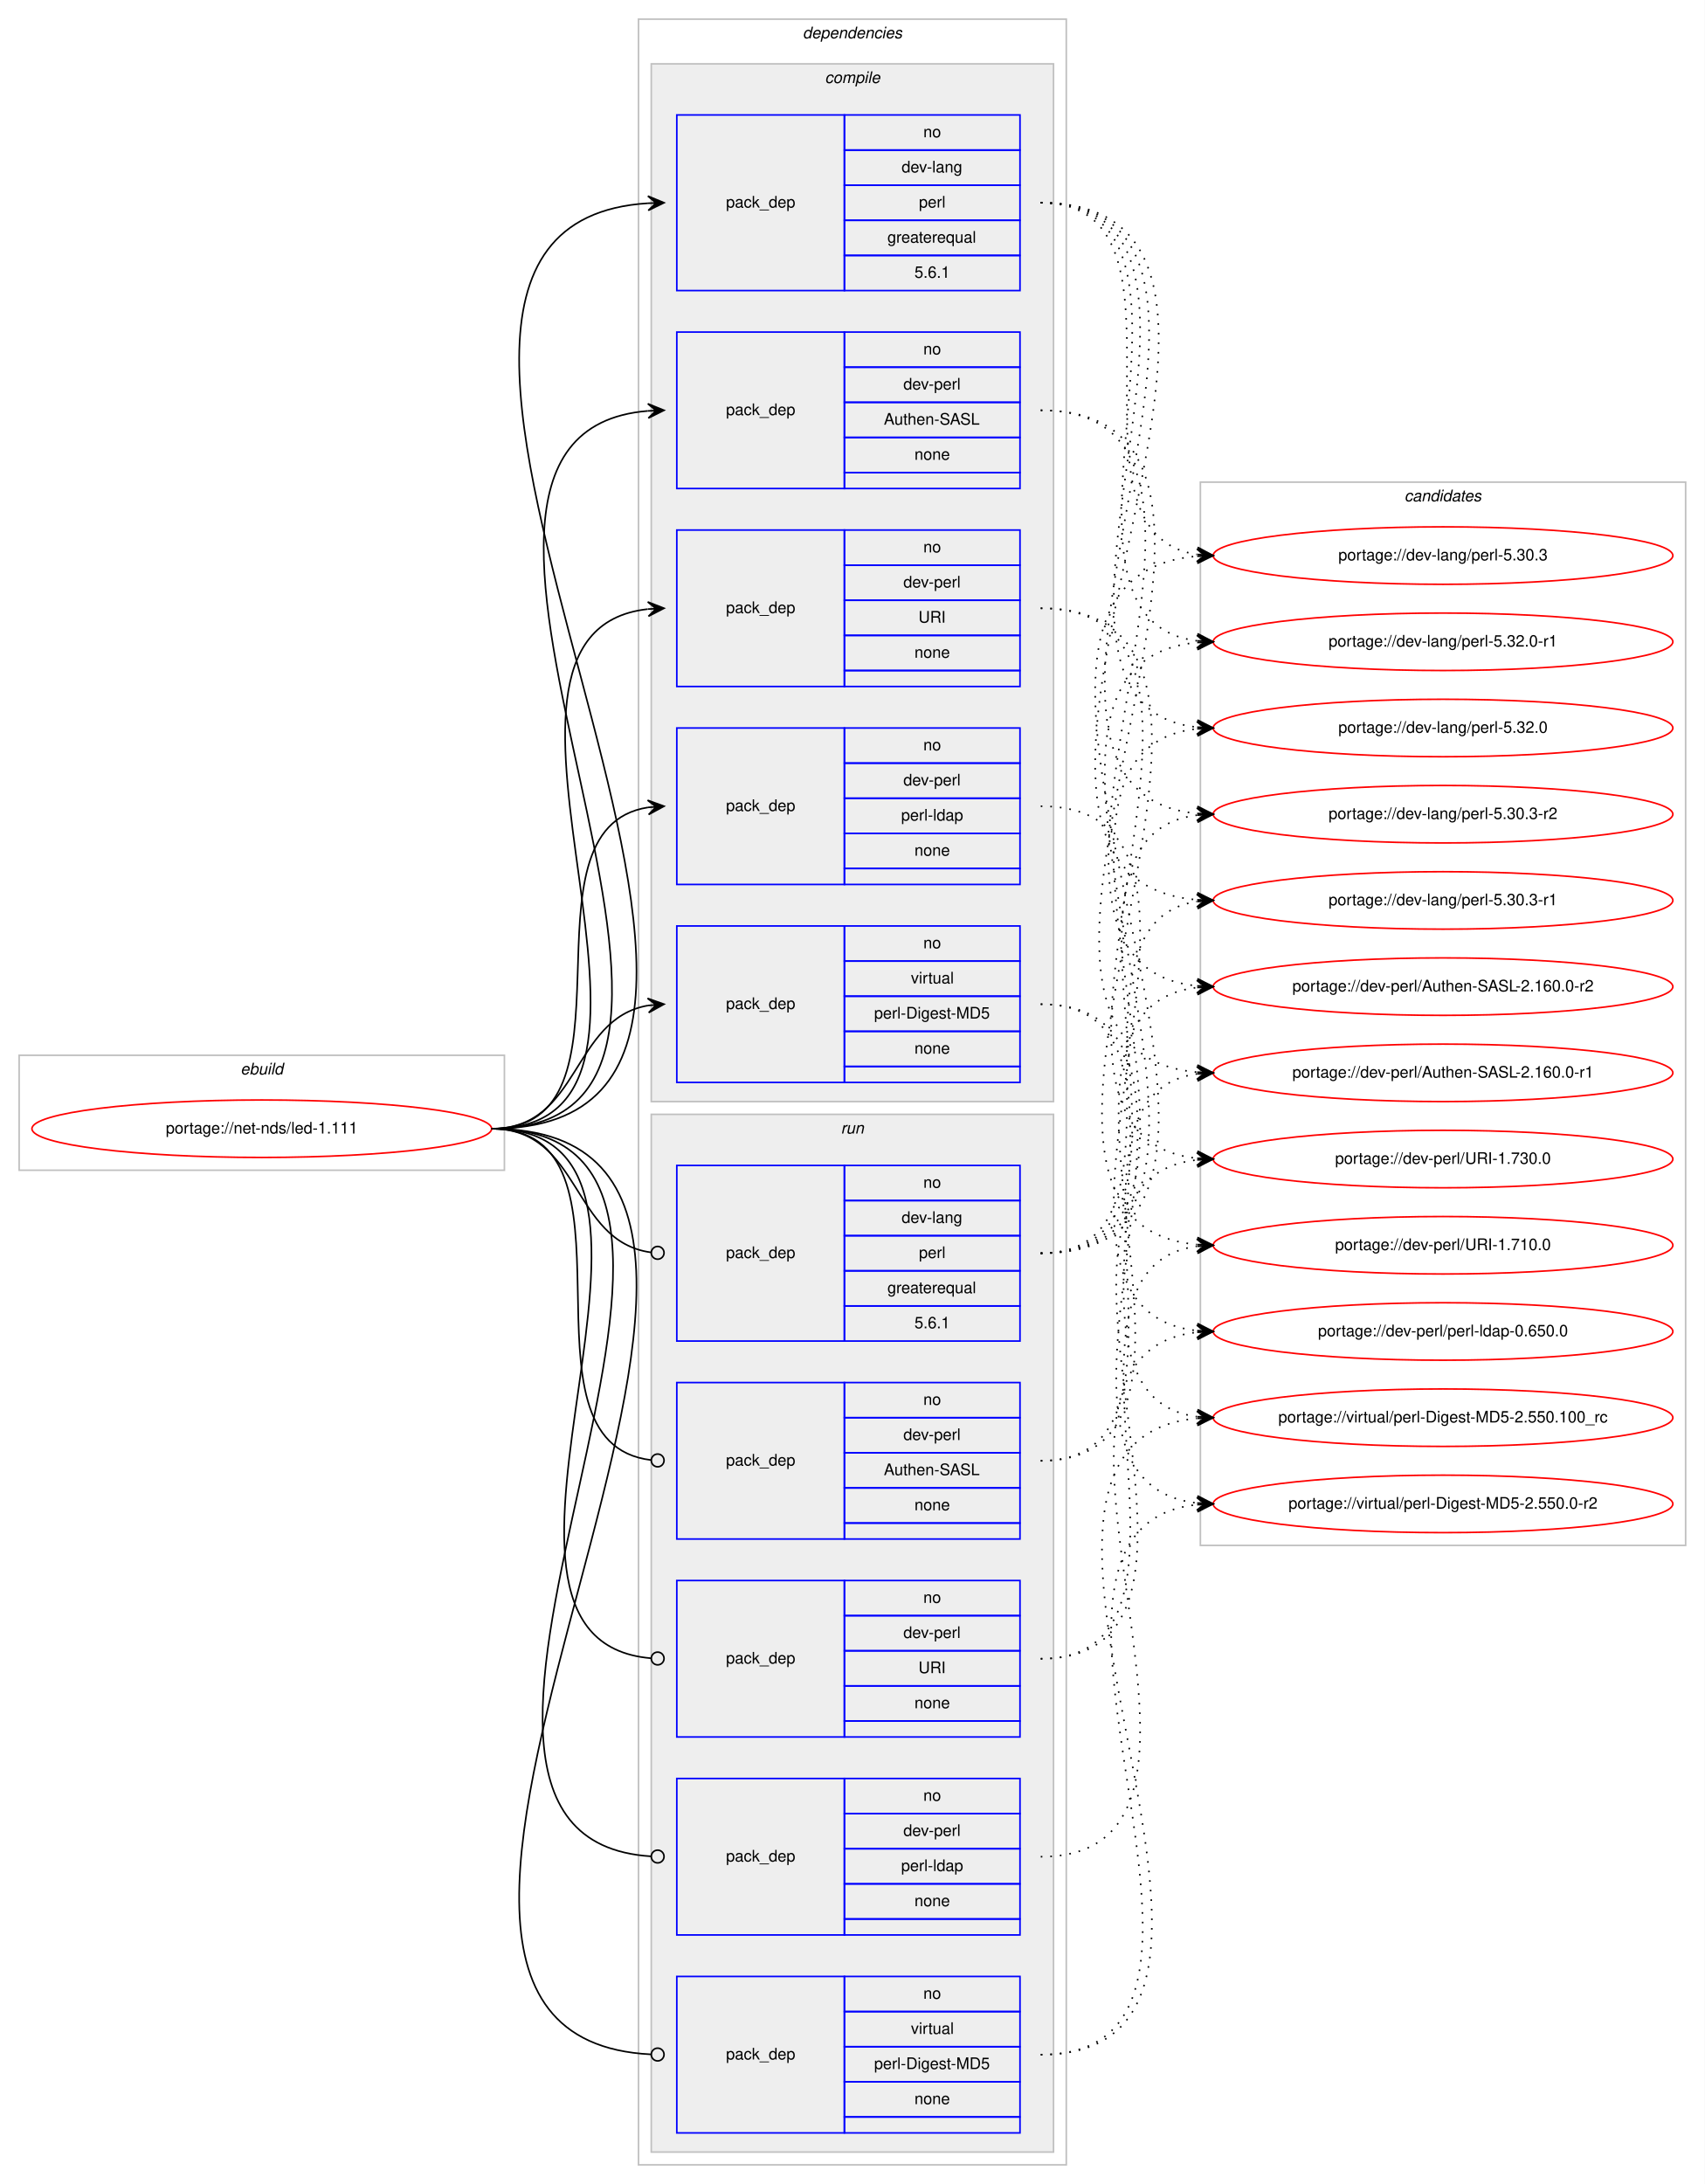
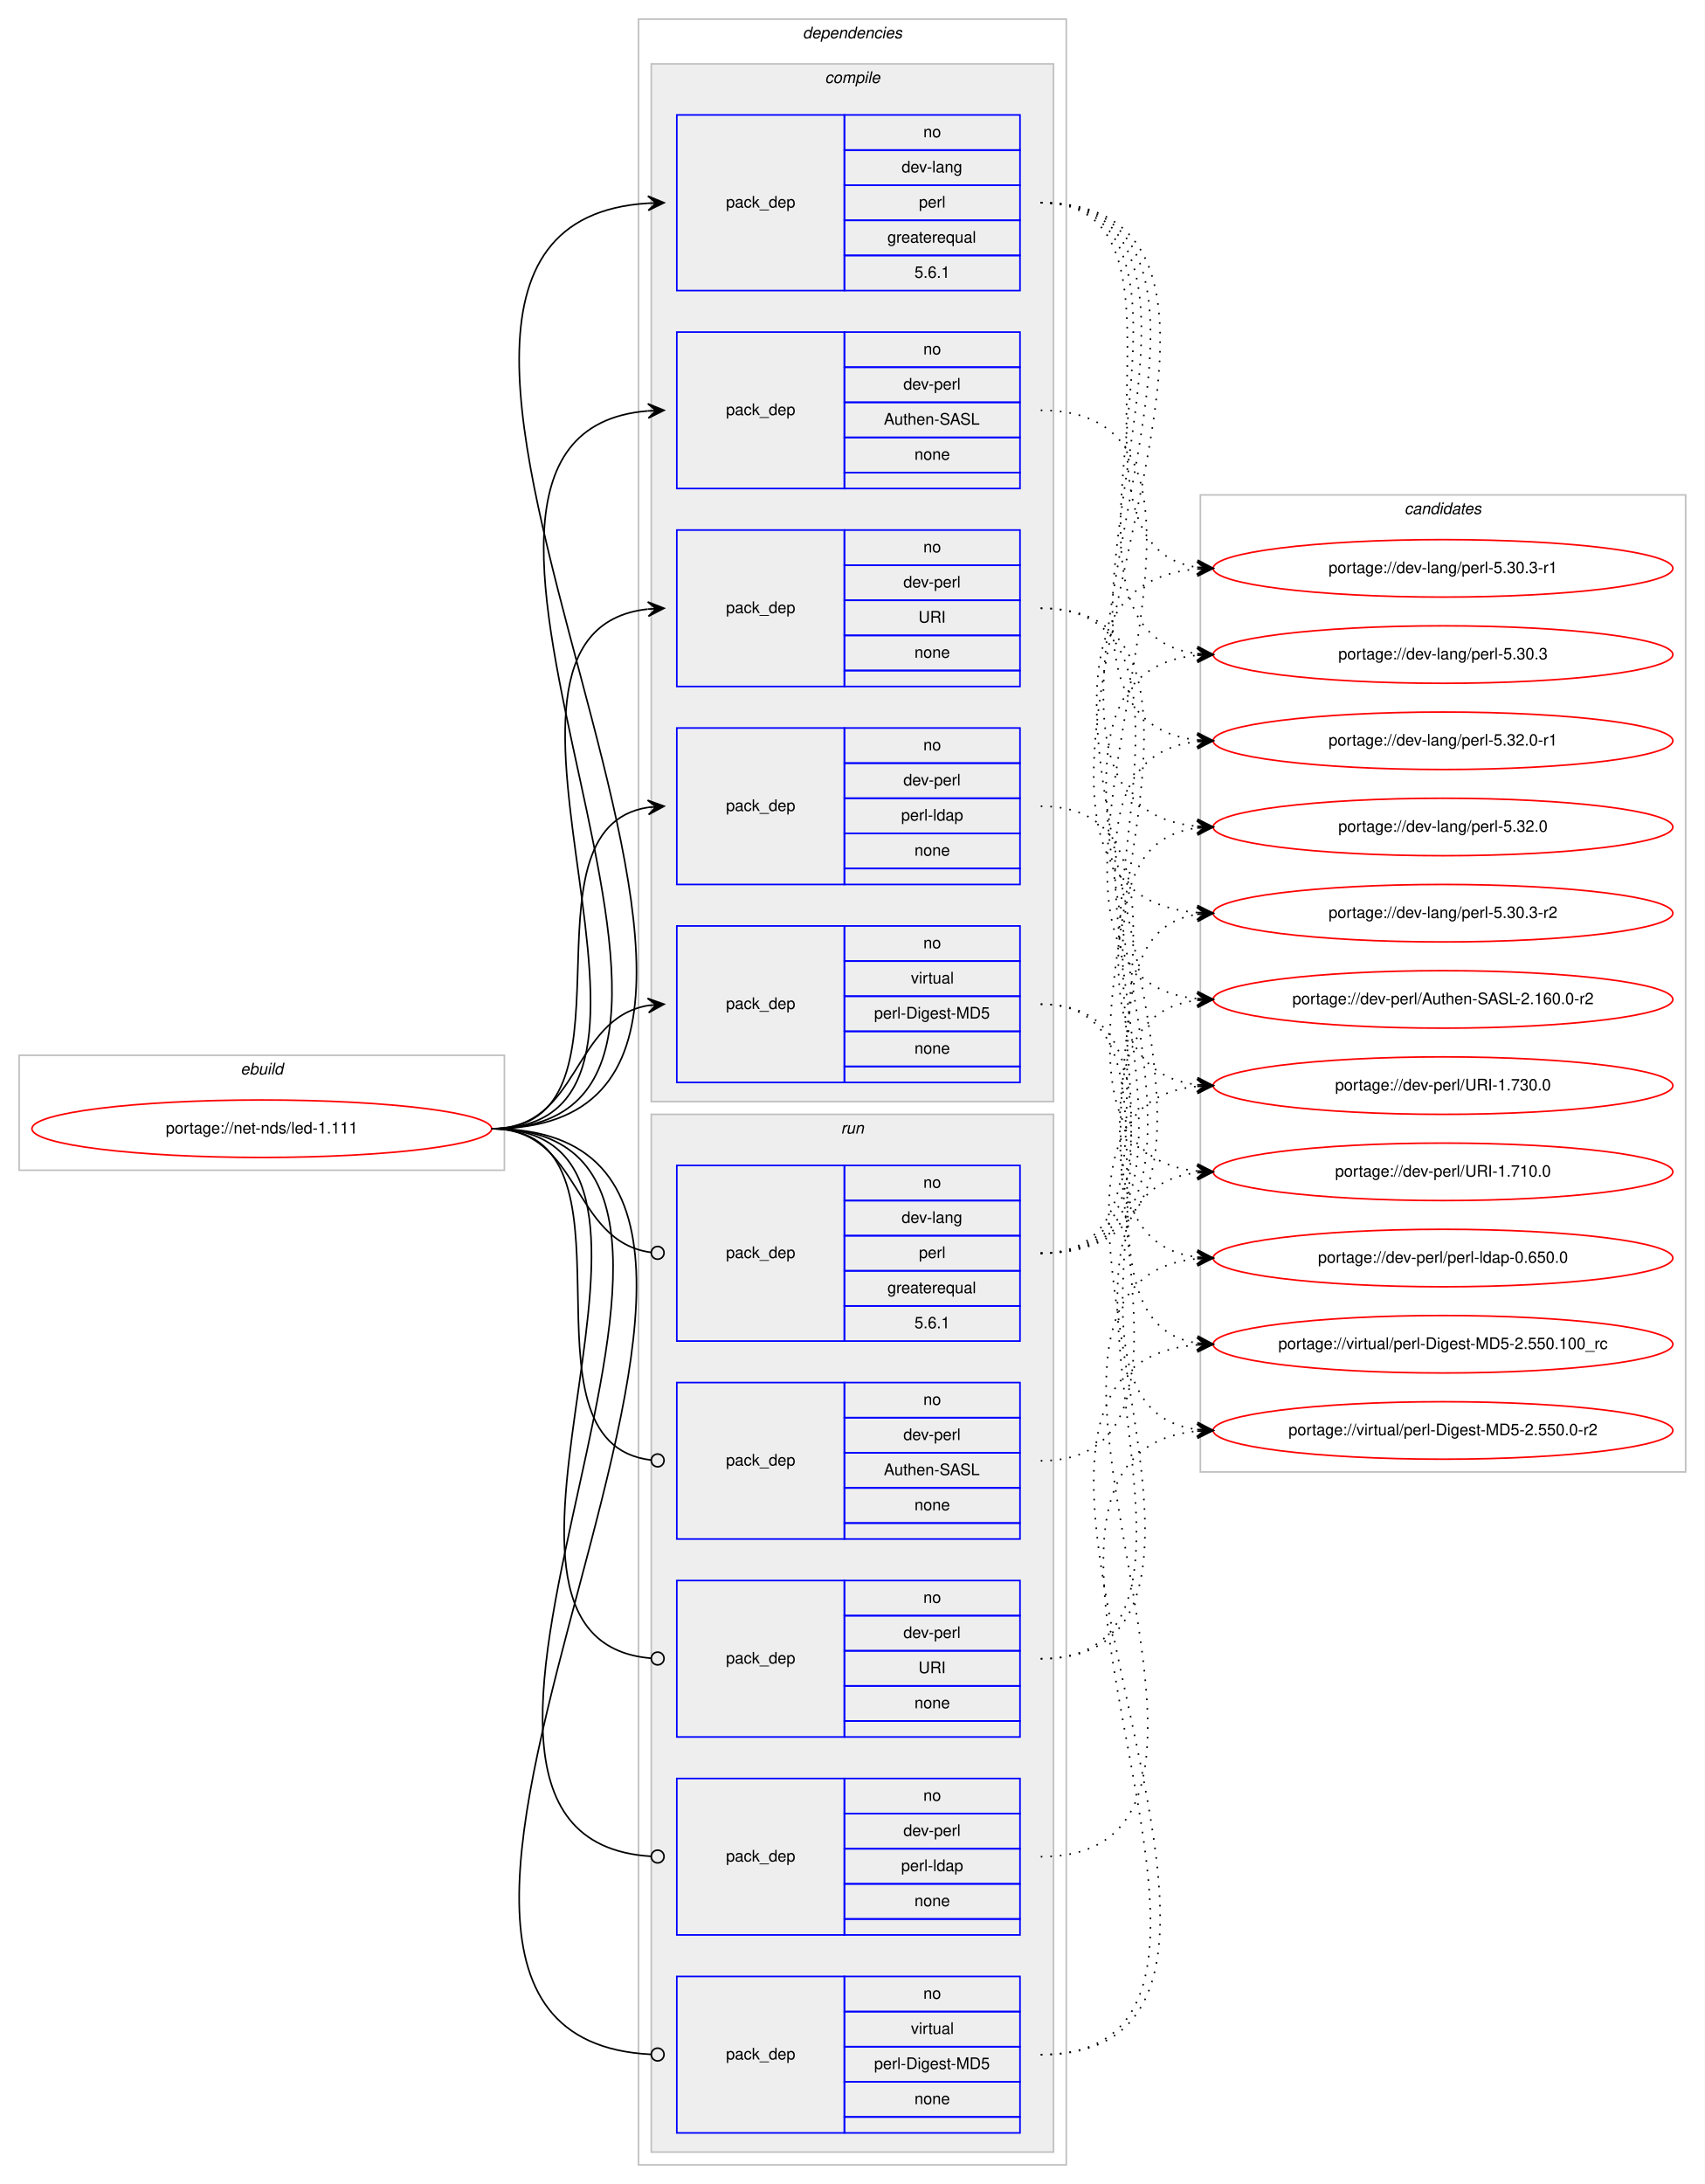
<svg xmlns="http://www.w3.org/2000/svg" xmlns:xlink="http://www.w3.org/1999/xlink" width="1068pt" height="1368pt" viewBox="0.00 0.00 1068.00 1368.00">
  <g id="graph0" class="graph" transform="scale(1 1) rotate(0) translate(4 1364)">
    <polygon fill="#ffffff" stroke="transparent" points="-4,4 -4,-1364 1064,-1364 1064,4 -4,4" />
    <g id="clust1" class="cluster">
      <polygon fill="none" stroke="#c0c0c0" points="8,-631 8,-703 312,-703 312,-631 8,-631" />
      <text text-anchor="start" x="146.663" y="-691" font-family="Helvetica,sans-Serif" font-style="italic" font-size="10.00" fill="#000000">ebuild</text>
    </g>
    <g id="clust2" class="cluster">
      <polygon fill="none" stroke="#c0c0c0" points="396,-8 396,-1352 664,-1352 664,-8 396,-8" />
      <text text-anchor="start" x="498.875" y="-1340" font-family="Helvetica,sans-Serif" font-style="italic" font-size="10.00" fill="#000000">dependencies</text>
    </g>
    <g id="clust3" class="cluster">
      <polygon fill="#eeeeee" stroke="#c0c0c0" points="404,-674 404,-1324 656,-1324 656,-674 404,-674" />
      <text text-anchor="start" x="512.778" y="-1312" font-family="Helvetica,sans-Serif" font-style="italic" font-size="10.00" fill="#000000">compile</text>
    </g>
    <g id="clust10" class="cluster">
      <polygon fill="#eeeeee" stroke="#c0c0c0" points="404,-16 404,-666 656,-666 656,-16 404,-16" />
      <text text-anchor="start" x="522.777" y="-654" font-family="Helvetica,sans-Serif" font-style="italic" font-size="10.00" fill="#000000">run</text>
    </g>
    <g id="clust16" class="cluster">
-       <polygon fill="none" stroke="#c0c0c0" points="748,-396 748,-1062 1052,-1062 1052,-396 748,-396" />
-       <text text-anchor="start" x="875.824" y="-1050" font-family="Helvetica,sans-Serif" font-style="italic" font-size="10.00" fill="#000000">candidates</text>
+       <polygon fill="none" stroke="#c0c0c0" points="748,-442 748,-1054 1052,-1054 1052,-442 748,-442" />
+       <text text-anchor="start" x="875.824" y="-1042" font-family="Helvetica,sans-Serif" font-style="italic" font-size="10.00" fill="#000000">candidates</text>
    </g>
    <g id="node1" class="node">
      <g id="a_node1">
        <a xlink:href="../net-nds/led-1.111.svg" xlink:title="portage://net-nds/led-1.111">
          <ellipse fill="none" stroke="#ff0000" cx="160" cy="-657" rx="144" ry="18" />
          <text text-anchor="middle" x="160" y="-654" font-family="Helvetica,sans-Serif" font-size="10.00" fill="#000000">portage://net-nds/led-1.111</text>
        </a>
      </g>
    </g>
    <g id="node2" class="node">
      <polygon fill="none" stroke="#0000ff" points="420,-1182 420,-1292 525,-1292 525,-1182 420,-1182" />
      <text text-anchor="start" x="450.823" y="-1234" font-family="Helvetica,sans-Serif" font-size="10.00" fill="#000000">pack_dep</text>
      <polygon fill="none" stroke="#0000ff" points="525,-1270 525,-1292 635,-1292 635,-1270 525,-1270" />
      <text text-anchor="start" x="574.441" y="-1278" font-family="Helvetica,sans-Serif" font-size="10.00" fill="#000000">no</text>
      <polygon fill="none" stroke="#0000ff" points="525,-1248 525,-1270 635,-1270 635,-1248 525,-1248" />
      <text text-anchor="start" x="560.828" y="-1256" font-family="Helvetica,sans-Serif" font-size="10.00" fill="#000000">dev-lang</text>
      <polygon fill="none" stroke="#0000ff" points="525,-1226 525,-1248 635,-1248 635,-1226 525,-1226" />
      <text text-anchor="start" x="571.667" y="-1234" font-family="Helvetica,sans-Serif" font-size="10.00" fill="#000000">perl</text>
      <polygon fill="none" stroke="#0000ff" points="525,-1204 525,-1226 635,-1226 635,-1204 525,-1204" />
      <text text-anchor="start" x="551.936" y="-1212" font-family="Helvetica,sans-Serif" font-size="10.00" fill="#000000">greaterequal</text>
      <polygon fill="none" stroke="#0000ff" points="525,-1182 525,-1204 635,-1204 635,-1182 525,-1182" />
      <text text-anchor="start" x="568.883" y="-1190" font-family="Helvetica,sans-Serif" font-size="10.00" fill="#000000">5.6.1</text>
    </g>
    <g id="edge1" class="edge">
      <path fill="none" stroke="#000000" d="M304,-657C562.752,-657 160.653,-1221.808 401.98,-1236.7" />
      <polygon fill="#000000" stroke="#000000" points="412,-1237 401.87,-1241.199 407.002,-1236.85 402.005,-1236.701 402.005,-1236.701 402.005,-1236.701 407.002,-1236.85 402.139,-1232.203 412,-1237 412,-1237" />
    </g>
    <g id="node3" class="node">
      <polygon fill="none" stroke="#0000ff" points="420,-1058 420,-1156 525,-1156 525,-1058 420,-1058" />
      <text text-anchor="start" x="450.823" y="-1104" font-family="Helvetica,sans-Serif" font-size="10.00" fill="#000000">pack_dep</text>
      <polygon fill="none" stroke="#0000ff" points="525,-1134 525,-1156 635,-1156 635,-1134 525,-1134" />
      <text text-anchor="start" x="574.441" y="-1142" font-family="Helvetica,sans-Serif" font-size="10.00" fill="#000000">no</text>
      <polygon fill="none" stroke="#0000ff" points="525,-1112 525,-1134 635,-1134 635,-1112 525,-1112" />
      <text text-anchor="start" x="561.943" y="-1120" font-family="Helvetica,sans-Serif" font-size="10.00" fill="#000000">dev-perl</text>
      <polygon fill="none" stroke="#0000ff" points="525,-1090 525,-1112 635,-1112 635,-1090 525,-1090" />
      <text text-anchor="start" x="549.711" y="-1098" font-family="Helvetica,sans-Serif" font-size="10.00" fill="#000000">Authen-SASL</text>
      <polygon fill="none" stroke="#0000ff" points="525,-1068 525,-1090 635,-1090 635,-1068 525,-1068" />
      <text text-anchor="start" x="568.882" y="-1076" font-family="Helvetica,sans-Serif" font-size="10.00" fill="#000000">none</text>
      <polygon fill="none" stroke="#0000ff" points="525,-1058 525,-1068 635,-1068 635,-1058 525,-1058" />
    </g>
    <g id="edge2" class="edge">
      <path fill="none" stroke="#000000" d="M304,-657C506.164,-657 216.541,-1091.751 401.896,-1106.61" />
      <polygon fill="#000000" stroke="#000000" points="412,-1107 401.834,-1111.111 407.004,-1106.807 402.007,-1106.614 402.007,-1106.614 402.007,-1106.614 407.004,-1106.807 402.181,-1102.118 412,-1107 412,-1107" />
    </g>
    <g id="node4" class="node">
      <polygon fill="none" stroke="#0000ff" points="420,-934 420,-1032 525,-1032 525,-934 420,-934" />
      <text text-anchor="start" x="450.823" y="-980" font-family="Helvetica,sans-Serif" font-size="10.00" fill="#000000">pack_dep</text>
      <polygon fill="none" stroke="#0000ff" points="525,-1010 525,-1032 635,-1032 635,-1010 525,-1010" />
      <text text-anchor="start" x="574.441" y="-1018" font-family="Helvetica,sans-Serif" font-size="10.00" fill="#000000">no</text>
      <polygon fill="none" stroke="#0000ff" points="525,-988 525,-1010 635,-1010 635,-988 525,-988" />
      <text text-anchor="start" x="561.943" y="-996" font-family="Helvetica,sans-Serif" font-size="10.00" fill="#000000">dev-perl</text>
      <polygon fill="none" stroke="#0000ff" points="525,-966 525,-988 635,-988 635,-966 525,-966" />
      <text text-anchor="start" x="571.391" y="-974" font-family="Helvetica,sans-Serif" font-size="10.00" fill="#000000">URI</text>
      <polygon fill="none" stroke="#0000ff" points="525,-944 525,-966 635,-966 635,-944 525,-944" />
      <text text-anchor="start" x="568.882" y="-952" font-family="Helvetica,sans-Serif" font-size="10.00" fill="#000000">none</text>
      <polygon fill="none" stroke="#0000ff" points="525,-934 525,-944 635,-944 635,-934 525,-934" />
    </g>
    <g id="edge3" class="edge">
      <path fill="none" stroke="#000000" d="M304,-657C453.055,-657 268.422,-967.898 401.836,-982.471" />
      <polygon fill="#000000" stroke="#000000" points="412,-983 401.78,-986.974 407.007,-982.74 402.014,-982.48 402.014,-982.48 402.014,-982.48 407.007,-982.74 402.247,-977.986 412,-983 412,-983" />
    </g>
    <g id="node5" class="node">
      <polygon fill="none" stroke="#0000ff" points="420,-810 420,-908 525,-908 525,-810 420,-810" />
      <text text-anchor="start" x="450.823" y="-856" font-family="Helvetica,sans-Serif" font-size="10.00" fill="#000000">pack_dep</text>
      <polygon fill="none" stroke="#0000ff" points="525,-886 525,-908 635,-908 635,-886 525,-886" />
      <text text-anchor="start" x="574.441" y="-894" font-family="Helvetica,sans-Serif" font-size="10.00" fill="#000000">no</text>
      <polygon fill="none" stroke="#0000ff" points="525,-864 525,-886 635,-886 635,-864 525,-864" />
      <text text-anchor="start" x="561.943" y="-872" font-family="Helvetica,sans-Serif" font-size="10.00" fill="#000000">dev-perl</text>
      <polygon fill="none" stroke="#0000ff" points="525,-842 525,-864 635,-864 635,-842 525,-842" />
      <text text-anchor="start" x="560.554" y="-850" font-family="Helvetica,sans-Serif" font-size="10.00" fill="#000000">perl-ldap</text>
      <polygon fill="none" stroke="#0000ff" points="525,-820 525,-842 635,-842 635,-820 525,-820" />
      <text text-anchor="start" x="568.882" y="-828" font-family="Helvetica,sans-Serif" font-size="10.00" fill="#000000">none</text>
      <polygon fill="none" stroke="#0000ff" points="525,-810 525,-820 635,-820 635,-810 525,-810" />
    </g>
    <g id="edge4" class="edge">
      <path fill="none" stroke="#000000" d="M304,-657C402.225,-657 316.675,-845.047 401.978,-858.269" />
      <polygon fill="#000000" stroke="#000000" points="412,-859 401.699,-862.76 407.013,-858.636 402.026,-858.272 402.026,-858.272 402.026,-858.272 407.013,-858.636 402.354,-853.784 412,-859 412,-859" />
    </g>
    <g id="node6" class="node">
      <polygon fill="none" stroke="#0000ff" points="420,-686 420,-784 525,-784 525,-686 420,-686" />
      <text text-anchor="start" x="450.823" y="-732" font-family="Helvetica,sans-Serif" font-size="10.00" fill="#000000">pack_dep</text>
      <polygon fill="none" stroke="#0000ff" points="525,-762 525,-784 635,-784 635,-762 525,-762" />
      <text text-anchor="start" x="574.441" y="-770" font-family="Helvetica,sans-Serif" font-size="10.00" fill="#000000">no</text>
      <polygon fill="none" stroke="#0000ff" points="525,-740 525,-762 635,-762 635,-740 525,-740" />
      <text text-anchor="start" x="566.668" y="-748" font-family="Helvetica,sans-Serif" font-size="10.00" fill="#000000">virtual</text>
      <polygon fill="none" stroke="#0000ff" points="525,-718 525,-740 635,-740 635,-718 525,-718" />
      <text text-anchor="start" x="543.617" y="-726" font-family="Helvetica,sans-Serif" font-size="10.00" fill="#000000">perl-Digest-MD5</text>
      <polygon fill="none" stroke="#0000ff" points="525,-696 525,-718 635,-718 635,-696 525,-696" />
      <text text-anchor="start" x="568.882" y="-704" font-family="Helvetica,sans-Serif" font-size="10.00" fill="#000000">none</text>
      <polygon fill="none" stroke="#0000ff" points="525,-686 525,-696 635,-696 635,-686 525,-686" />
    </g>
    <g id="edge5" class="edge">
      <path fill="none" stroke="#000000" d="M304,-657C359.625,-657 353.797,-725.841 401.98,-734.177" />
      <polygon fill="#000000" stroke="#000000" points="412,-735 401.665,-738.666 407.017,-734.591 402.034,-734.181 402.034,-734.181 402.034,-734.181 407.017,-734.591 402.402,-729.696 412,-735 412,-735" />
    </g>
    <g id="node7" class="node">
      <polygon fill="none" stroke="#0000ff" points="420,-524 420,-634 525,-634 525,-524 420,-524" />
      <text text-anchor="start" x="450.823" y="-576" font-family="Helvetica,sans-Serif" font-size="10.00" fill="#000000">pack_dep</text>
      <polygon fill="none" stroke="#0000ff" points="525,-612 525,-634 635,-634 635,-612 525,-612" />
      <text text-anchor="start" x="574.441" y="-620" font-family="Helvetica,sans-Serif" font-size="10.00" fill="#000000">no</text>
      <polygon fill="none" stroke="#0000ff" points="525,-590 525,-612 635,-612 635,-590 525,-590" />
      <text text-anchor="start" x="560.828" y="-598" font-family="Helvetica,sans-Serif" font-size="10.00" fill="#000000">dev-lang</text>
      <polygon fill="none" stroke="#0000ff" points="525,-568 525,-590 635,-590 635,-568 525,-568" />
      <text text-anchor="start" x="571.667" y="-576" font-family="Helvetica,sans-Serif" font-size="10.00" fill="#000000">perl</text>
      <polygon fill="none" stroke="#0000ff" points="525,-546 525,-568 635,-568 635,-546 525,-546" />
      <text text-anchor="start" x="551.936" y="-554" font-family="Helvetica,sans-Serif" font-size="10.00" fill="#000000">greaterequal</text>
      <polygon fill="none" stroke="#0000ff" points="525,-524 525,-546 635,-546 635,-524 525,-524" />
      <text text-anchor="start" x="568.883" y="-532" font-family="Helvetica,sans-Serif" font-size="10.00" fill="#000000">5.6.1</text>
    </g>
    <g id="edge6" class="edge">
      <path fill="none" stroke="#000000" d="M304,-657C360.318,-657 353.642,-586.431 403.808,-579.54" />
      <ellipse fill="none" stroke="#000000" cx="408.009" cy="-579.263" rx="4" ry="4" />
    </g>
    <g id="node8" class="node">
      <polygon fill="none" stroke="#0000ff" points="420,-400 420,-498 525,-498 525,-400 420,-400" />
      <text text-anchor="start" x="450.823" y="-446" font-family="Helvetica,sans-Serif" font-size="10.00" fill="#000000">pack_dep</text>
      <polygon fill="none" stroke="#0000ff" points="525,-476 525,-498 635,-498 635,-476 525,-476" />
      <text text-anchor="start" x="574.441" y="-484" font-family="Helvetica,sans-Serif" font-size="10.00" fill="#000000">no</text>
      <polygon fill="none" stroke="#0000ff" points="525,-454 525,-476 635,-476 635,-454 525,-454" />
      <text text-anchor="start" x="561.943" y="-462" font-family="Helvetica,sans-Serif" font-size="10.00" fill="#000000">dev-perl</text>
      <polygon fill="none" stroke="#0000ff" points="525,-432 525,-454 635,-454 635,-432 525,-432" />
      <text text-anchor="start" x="549.711" y="-440" font-family="Helvetica,sans-Serif" font-size="10.00" fill="#000000">Authen-SASL</text>
      <polygon fill="none" stroke="#0000ff" points="525,-410 525,-432 635,-432 635,-410 525,-410" />
      <text text-anchor="start" x="568.882" y="-418" font-family="Helvetica,sans-Serif" font-size="10.00" fill="#000000">none</text>
      <polygon fill="none" stroke="#0000ff" points="525,-400 525,-410 635,-410 635,-400 525,-400" />
    </g>
    <g id="edge7" class="edge">
      <path fill="none" stroke="#000000" d="M304,-657C405.315,-657 313.171,-460.219 403.906,-449.458" />
      <ellipse fill="none" stroke="#000000" cx="408.006" cy="-449.226" rx="4" ry="4" />
    </g>
    <g id="node9" class="node">
      <polygon fill="none" stroke="#0000ff" points="420,-276 420,-374 525,-374 525,-276 420,-276" />
      <text text-anchor="start" x="450.823" y="-322" font-family="Helvetica,sans-Serif" font-size="10.00" fill="#000000">pack_dep</text>
      <polygon fill="none" stroke="#0000ff" points="525,-352 525,-374 635,-374 635,-352 525,-352" />
      <text text-anchor="start" x="574.441" y="-360" font-family="Helvetica,sans-Serif" font-size="10.00" fill="#000000">no</text>
      <polygon fill="none" stroke="#0000ff" points="525,-330 525,-352 635,-352 635,-330 525,-330" />
      <text text-anchor="start" x="561.943" y="-338" font-family="Helvetica,sans-Serif" font-size="10.00" fill="#000000">dev-perl</text>
      <polygon fill="none" stroke="#0000ff" points="525,-308 525,-330 635,-330 635,-308 525,-308" />
      <text text-anchor="start" x="571.391" y="-316" font-family="Helvetica,sans-Serif" font-size="10.00" fill="#000000">URI</text>
      <polygon fill="none" stroke="#0000ff" points="525,-286 525,-308 635,-308 635,-286 525,-286" />
      <text text-anchor="start" x="568.882" y="-294" font-family="Helvetica,sans-Serif" font-size="10.00" fill="#000000">none</text>
      <polygon fill="none" stroke="#0000ff" points="525,-276 525,-286 635,-286 635,-276 525,-276" />
    </g>
    <g id="edge8" class="edge">
      <path fill="none" stroke="#000000" d="M304,-657C456.287,-657 264.219,-337.206 403.728,-325.339" />
      <ellipse fill="none" stroke="#000000" cx="408.003" cy="-325.164" rx="4" ry="4" />
    </g>
    <g id="node10" class="node">
      <polygon fill="none" stroke="#0000ff" points="420,-152 420,-250 525,-250 525,-152 420,-152" />
      <text text-anchor="start" x="450.823" y="-198" font-family="Helvetica,sans-Serif" font-size="10.00" fill="#000000">pack_dep</text>
      <polygon fill="none" stroke="#0000ff" points="525,-228 525,-250 635,-250 635,-228 525,-228" />
      <text text-anchor="start" x="574.441" y="-236" font-family="Helvetica,sans-Serif" font-size="10.00" fill="#000000">no</text>
      <polygon fill="none" stroke="#0000ff" points="525,-206 525,-228 635,-228 635,-206 525,-206" />
      <text text-anchor="start" x="561.943" y="-214" font-family="Helvetica,sans-Serif" font-size="10.00" fill="#000000">dev-perl</text>
      <polygon fill="none" stroke="#0000ff" points="525,-184 525,-206 635,-206 635,-184 525,-184" />
      <text text-anchor="start" x="560.554" y="-192" font-family="Helvetica,sans-Serif" font-size="10.00" fill="#000000">perl-ldap</text>
      <polygon fill="none" stroke="#0000ff" points="525,-162 525,-184 635,-184 635,-162 525,-162" />
      <text text-anchor="start" x="568.882" y="-170" font-family="Helvetica,sans-Serif" font-size="10.00" fill="#000000">none</text>
      <polygon fill="none" stroke="#0000ff" points="525,-152 525,-162 635,-162 635,-152 525,-152" />
    </g>
    <g id="edge9" class="edge">
      <path fill="none" stroke="#000000" d="M304,-657C509.426,-657 212.067,-213.383 403.745,-201.253" />
      <ellipse fill="none" stroke="#000000" cx="408.002" cy="-201.123" rx="4" ry="4" />
    </g>
    <g id="node11" class="node">
      <polygon fill="none" stroke="#0000ff" points="420,-28 420,-126 525,-126 525,-28 420,-28" />
      <text text-anchor="start" x="450.823" y="-74" font-family="Helvetica,sans-Serif" font-size="10.00" fill="#000000">pack_dep</text>
      <polygon fill="none" stroke="#0000ff" points="525,-104 525,-126 635,-126 635,-104 525,-104" />
      <text text-anchor="start" x="574.441" y="-112" font-family="Helvetica,sans-Serif" font-size="10.00" fill="#000000">no</text>
      <polygon fill="none" stroke="#0000ff" points="525,-82 525,-104 635,-104 635,-82 525,-82" />
      <text text-anchor="start" x="566.668" y="-90" font-family="Helvetica,sans-Serif" font-size="10.00" fill="#000000">virtual</text>
      <polygon fill="none" stroke="#0000ff" points="525,-60 525,-82 635,-82 635,-60 525,-60" />
      <text text-anchor="start" x="543.617" y="-68" font-family="Helvetica,sans-Serif" font-size="10.00" fill="#000000">perl-Digest-MD5</text>
      <polygon fill="none" stroke="#0000ff" points="525,-38 525,-60 635,-60 635,-38 525,-38" />
      <text text-anchor="start" x="568.882" y="-46" font-family="Helvetica,sans-Serif" font-size="10.00" fill="#000000">none</text>
      <polygon fill="none" stroke="#0000ff" points="525,-28 525,-38 635,-38 635,-28 525,-28" />
    </g>
    <g id="edge10" class="edge">
      <path fill="none" stroke="#000000" d="M304,-657C563.392,-657 158.66,-89.394 403.783,-77.199" />
      <ellipse fill="none" stroke="#000000" cx="408.001" cy="-77.097" rx="4" ry="4" />
    </g>
    <g id="node12" class="node">
      <g id="a_node12">
        <a xlink:href="../dev-lang/perl-5.32.0-r1.svg" xlink:title="portage://dev-lang/perl-5.32.0-r1">
-           <ellipse fill="none" stroke="#ff0000" cx="900" cy="-962" rx="144" ry="18" />
-           <text text-anchor="middle" x="900" y="-959" font-family="Helvetica,sans-Serif" font-size="10.00" fill="#000000">portage://dev-lang/perl-5.32.0-r1</text>
+           <ellipse fill="none" stroke="#ff0000" cx="900" cy="-900" rx="144" ry="18" />
+           <text text-anchor="middle" x="900" y="-897" font-family="Helvetica,sans-Serif" font-size="10.00" fill="#000000">portage://dev-lang/perl-5.32.0-r1</text>
        </a>
      </g>
    </g>
    <g id="edge11" class="edge">
-       <path fill="none" stroke="#000000" stroke-dasharray="1,5" d="M648,-1237C775.719,-1237 632.932,-976.833 745.858,-962.606" />
-       <polygon fill="#000000" stroke="#000000" points="756,-962 746.286,-967.088 751.009,-962.298 746.018,-962.596 746.018,-962.596 746.018,-962.596 751.009,-962.298 745.75,-958.104 756,-962 756,-962" />
+       <path fill="none" stroke="#000000" stroke-dasharray="1,5" d="M648,-1237C801.749,-1237 607.814,-914.969 745.944,-900.502" />
+       <polygon fill="#000000" stroke="#000000" points="756,-900 746.237,-904.994 751.006,-900.25 746.013,-900.499 746.013,-900.499 746.013,-900.499 751.006,-900.25 745.788,-896.005 756,-900 756,-900" />
    </g>
    <g id="node13" class="node">
      <g id="a_node13">
        <a xlink:href="../dev-lang/perl-5.32.0.svg" xlink:title="portage://dev-lang/perl-5.32.0">
-           <ellipse fill="none" stroke="#ff0000" cx="900" cy="-908" rx="144" ry="18" />
-           <text text-anchor="middle" x="900" y="-905" font-family="Helvetica,sans-Serif" font-size="10.00" fill="#000000">portage://dev-lang/perl-5.32.0</text>
+           <ellipse fill="none" stroke="#ff0000" cx="900" cy="-846" rx="144" ry="18" />
+           <text text-anchor="middle" x="900" y="-843" font-family="Helvetica,sans-Serif" font-size="10.00" fill="#000000">portage://dev-lang/perl-5.32.0</text>
        </a>
      </g>
    </g>
    <g id="edge12" class="edge">
-       <path fill="none" stroke="#000000" stroke-dasharray="1,5" d="M648,-1237C798.292,-1237 611.272,-923.241 745.753,-908.534" />
-       <polygon fill="#000000" stroke="#000000" points="756,-908 746.248,-913.014 751.007,-908.26 746.014,-908.52 746.014,-908.52 746.014,-908.52 751.007,-908.26 745.779,-904.026 756,-908 756,-908" />
+       <path fill="none" stroke="#000000" stroke-dasharray="1,5" d="M648,-1237C824.764,-1237 585.416,-861.124 745.925,-846.442" />
+       <polygon fill="#000000" stroke="#000000" points="756,-846 746.207,-850.934 751.005,-846.219 746.01,-846.438 746.01,-846.438 746.01,-846.438 751.005,-846.219 745.812,-841.942 756,-846 756,-846" />
    </g>
    <g id="node14" class="node">
      <g id="a_node14">
        <a xlink:href="../dev-lang/perl-5.30.3-r2.svg" xlink:title="portage://dev-lang/perl-5.30.3-r2">
-           <ellipse fill="none" stroke="#ff0000" cx="900" cy="-854" rx="144" ry="18" />
-           <text text-anchor="middle" x="900" y="-851" font-family="Helvetica,sans-Serif" font-size="10.00" fill="#000000">portage://dev-lang/perl-5.30.3-r2</text>
+           <ellipse fill="none" stroke="#ff0000" cx="900" cy="-792" rx="144" ry="18" />
+           <text text-anchor="middle" x="900" y="-789" font-family="Helvetica,sans-Serif" font-size="10.00" fill="#000000">portage://dev-lang/perl-5.30.3-r2</text>
        </a>
      </g>
    </g>
    <g id="edge13" class="edge">
-       <path fill="none" stroke="#000000" stroke-dasharray="1,5" d="M648,-1237C821.233,-1237 589.04,-869.548 745.645,-854.477" />
-       <polygon fill="#000000" stroke="#000000" points="756,-854 746.217,-858.955 751.005,-854.23 746.011,-854.46 746.011,-854.46 746.011,-854.46 751.005,-854.23 745.804,-849.965 756,-854 756,-854" />
+       <path fill="none" stroke="#000000" stroke-dasharray="1,5" d="M648,-1237C848.041,-1237 562.555,-807.08 746.001,-792.385" />
+       <polygon fill="#000000" stroke="#000000" points="756,-792 746.181,-796.882 751.004,-792.193 746.007,-792.385 746.007,-792.385 746.007,-792.385 751.004,-792.193 745.834,-787.889 756,-792 756,-792" />
    </g>
    <g id="node15" class="node">
      <g id="a_node15">
        <a xlink:href="../dev-lang/perl-5.30.3-r1.svg" xlink:title="portage://dev-lang/perl-5.30.3-r1">
-           <ellipse fill="none" stroke="#ff0000" cx="900" cy="-800" rx="144" ry="18" />
-           <text text-anchor="middle" x="900" y="-797" font-family="Helvetica,sans-Serif" font-size="10.00" fill="#000000">portage://dev-lang/perl-5.30.3-r1</text>
+           <ellipse fill="none" stroke="#ff0000" cx="900" cy="-1008" rx="144" ry="18" />
+           <text text-anchor="middle" x="900" y="-1005" font-family="Helvetica,sans-Serif" font-size="10.00" fill="#000000">portage://dev-lang/perl-5.30.3-r1</text>
        </a>
      </g>
    </g>
    <g id="edge14" class="edge">
-       <path fill="none" stroke="#000000" stroke-dasharray="1,5" d="M648,-1237C844.549,-1237 566.053,-815.228 745.901,-800.4" />
-       <polygon fill="#000000" stroke="#000000" points="756,-800 746.186,-804.893 751.004,-800.198 746.008,-800.396 746.008,-800.396 746.008,-800.396 751.004,-800.198 745.83,-795.9 756,-800 756,-800" />
+       <path fill="none" stroke="#000000" stroke-dasharray="1,5" d="M648,-1237C756.902,-1237 650.778,-1022.522 745.821,-1008.698" />
+       <polygon fill="#000000" stroke="#000000" points="756,-1008 746.331,-1013.174 751.012,-1008.342 746.023,-1008.684 746.023,-1008.684 746.023,-1008.684 751.012,-1008.342 745.716,-1004.195 756,-1008 756,-1008" />
    </g>
    <g id="node16" class="node">
      <g id="a_node16">
        <a xlink:href="../dev-lang/perl-5.30.3.svg" xlink:title="portage://dev-lang/perl-5.30.3">
-           <ellipse fill="none" stroke="#ff0000" cx="900" cy="-1016" rx="144" ry="18" />
-           <text text-anchor="middle" x="900" y="-1013" font-family="Helvetica,sans-Serif" font-size="10.00" fill="#000000">portage://dev-lang/perl-5.30.3</text>
+           <ellipse fill="none" stroke="#ff0000" cx="900" cy="-954" rx="144" ry="18" />
+           <text text-anchor="middle" x="900" y="-951" font-family="Helvetica,sans-Serif" font-size="10.00" fill="#000000">portage://dev-lang/perl-5.30.3</text>
        </a>
      </g>
    </g>
    <g id="edge15" class="edge">
-       <path fill="none" stroke="#000000" stroke-dasharray="1,5" d="M648,-1237C753.693,-1237 653.782,-1030.432 745.822,-1016.715" />
-       <polygon fill="#000000" stroke="#000000" points="756,-1016 746.34,-1021.189 751.012,-1016.35 746.025,-1016.701 746.025,-1016.701 746.025,-1016.701 751.012,-1016.35 745.709,-1012.212 756,-1016 756,-1016" />
+       <path fill="none" stroke="#000000" stroke-dasharray="1,5" d="M648,-1237C779.076,-1237 629.672,-968.727 745.957,-954.58" />
+       <polygon fill="#000000" stroke="#000000" points="756,-954 746.276,-959.069 751.008,-954.288 746.017,-954.577 746.017,-954.577 746.017,-954.577 751.008,-954.288 745.757,-950.084 756,-954 756,-954" />
    </g>
    <g id="node17" class="node">
      <g id="a_node17">
        <a xlink:href="../dev-perl/Authen-SASL-2.160.0-r2.svg" xlink:title="portage://dev-perl/Authen-SASL-2.160.0-r2">
-           <ellipse fill="none" stroke="#ff0000" cx="900" cy="-746" rx="144" ry="18" />
-           <text text-anchor="middle" x="900" y="-743" font-family="Helvetica,sans-Serif" font-size="10.00" fill="#000000">portage://dev-perl/Authen-SASL-2.160.0-r2</text>
+           <ellipse fill="none" stroke="#ff0000" cx="900" cy="-738" rx="144" ry="18" />
+           <text text-anchor="middle" x="900" y="-735" font-family="Helvetica,sans-Serif" font-size="10.00" fill="#000000">portage://dev-perl/Authen-SASL-2.160.0-r2</text>
        </a>
      </g>
    </g>
    <g id="edge16" class="edge">
-       <path fill="none" stroke="#000000" stroke-dasharray="1,5" d="M648,-1107C811.873,-1107 598.099,-761.345 745.744,-746.493" />
-       <polygon fill="#000000" stroke="#000000" points="756,-746 746.227,-750.975 751.006,-746.24 746.011,-746.48 746.011,-746.48 746.011,-746.48 751.006,-746.24 745.795,-741.985 756,-746 756,-746" />
+       <path fill="none" stroke="#000000" stroke-dasharray="1,5" d="M648,-1107C815.376,-1107 594.538,-752.98 745.99,-738.459" />
+       <polygon fill="#000000" stroke="#000000" points="756,-738 746.217,-742.954 751.005,-738.229 746.01,-738.458 746.01,-738.458 746.01,-738.458 751.005,-738.229 745.804,-733.963 756,-738 756,-738" />
    </g>
    <g id="node18" class="node">
      <g id="a_node18">
-         <a xlink:href="../dev-perl/Authen-SASL-2.160.0-r1.svg" xlink:title="portage://dev-perl/Authen-SASL-2.160.0-r1">
-           <ellipse fill="none" stroke="#ff0000" cx="900" cy="-692" rx="144" ry="18" />
-           <text text-anchor="middle" x="900" y="-689" font-family="Helvetica,sans-Serif" font-size="10.00" fill="#000000">portage://dev-perl/Authen-SASL-2.160.0-r1</text>
+         <a xlink:href="../dev-perl/URI-1.730.0.svg" xlink:title="portage://dev-perl/URI-1.730.0">
+           <ellipse fill="none" stroke="#ff0000" cx="900" cy="-684" rx="144" ry="18" />
+           <text text-anchor="middle" x="900" y="-681" font-family="Helvetica,sans-Serif" font-size="10.00" fill="#000000">portage://dev-perl/URI-1.730.0</text>
        </a>
      </g>
    </g>
    <g id="edge17" class="edge">
-       <path fill="none" stroke="#000000" stroke-dasharray="1,5" d="M648,-1107C835.052,-1107 575.39,-707.258 745.864,-692.423" />
-       <polygon fill="#000000" stroke="#000000" points="756,-692 746.197,-696.913 751.004,-692.209 746.009,-692.417 746.009,-692.417 746.009,-692.417 751.004,-692.209 745.821,-687.921 756,-692 756,-692" />
+       <path fill="none" stroke="#000000" stroke-dasharray="1,5" d="M648,-983C785.705,-983 623.37,-698.991 745.838,-684.568" />
+       <polygon fill="#000000" stroke="#000000" points="756,-684 746.267,-689.052 751.008,-684.279 746.016,-684.559 746.016,-684.559 746.016,-684.559 751.008,-684.279 745.764,-680.066 756,-684 756,-684" />
    </g>
    <g id="node19" class="node">
      <g id="a_node19">
-         <a xlink:href="../dev-perl/URI-1.730.0.svg" xlink:title="portage://dev-perl/URI-1.730.0">
-           <ellipse fill="none" stroke="#ff0000" cx="900" cy="-638" rx="144" ry="18" />
-           <text text-anchor="middle" x="900" y="-635" font-family="Helvetica,sans-Serif" font-size="10.00" fill="#000000">portage://dev-perl/URI-1.730.0</text>
+         <a xlink:href="../dev-perl/URI-1.710.0.svg" xlink:title="portage://dev-perl/URI-1.710.0">
+           <ellipse fill="none" stroke="#ff0000" cx="900" cy="-630" rx="144" ry="18" />
+           <text text-anchor="middle" x="900" y="-627" font-family="Helvetica,sans-Serif" font-size="10.00" fill="#000000">portage://dev-perl/URI-1.710.0</text>
        </a>
      </g>
    </g>
    <g id="edge18" class="edge">
-       <path fill="none" stroke="#000000" stroke-dasharray="1,5" d="M648,-983C805.062,-983 604.724,-653.324 745.731,-638.514" />
-       <polygon fill="#000000" stroke="#000000" points="756,-638 746.238,-642.995 751.006,-638.25 746.013,-638.5 746.013,-638.5 746.013,-638.5 751.006,-638.25 745.787,-634.006 756,-638 756,-638" />
+       <path fill="none" stroke="#000000" stroke-dasharray="1,5" d="M648,-983C808.543,-983 601.214,-645.005 745.95,-630.482" />
+       <polygon fill="#000000" stroke="#000000" points="756,-630 746.227,-634.974 751.006,-630.24 746.011,-630.479 746.011,-630.479 746.011,-630.479 751.006,-630.24 745.796,-625.984 756,-630 756,-630" />
    </g>
    <g id="node20" class="node">
      <g id="a_node20">
-         <a xlink:href="../dev-perl/URI-1.710.0.svg" xlink:title="portage://dev-perl/URI-1.710.0">
-           <ellipse fill="none" stroke="#ff0000" cx="900" cy="-584" rx="144" ry="18" />
-           <text text-anchor="middle" x="900" y="-581" font-family="Helvetica,sans-Serif" font-size="10.00" fill="#000000">portage://dev-perl/URI-1.710.0</text>
+         <a xlink:href="../dev-perl/perl-ldap-0.650.0.svg" xlink:title="portage://dev-perl/perl-ldap-0.650.0">
+           <ellipse fill="none" stroke="#ff0000" cx="900" cy="-576" rx="144" ry="18" />
+           <text text-anchor="middle" x="900" y="-573" font-family="Helvetica,sans-Serif" font-size="10.00" fill="#000000">portage://dev-perl/perl-ldap-0.650.0</text>
        </a>
      </g>
    </g>
    <g id="edge19" class="edge">
-       <path fill="none" stroke="#000000" stroke-dasharray="1,5" d="M648,-983C828.127,-983 582.25,-599.434 745.736,-584.451" />
-       <polygon fill="#000000" stroke="#000000" points="756,-584 746.207,-588.934 751.005,-584.219 746.01,-584.439 746.01,-584.439 746.01,-584.439 751.005,-584.219 745.812,-579.943 756,-584 756,-584" />
+       <path fill="none" stroke="#000000" stroke-dasharray="1,5" d="M648,-859C779.076,-859 629.672,-590.727 745.957,-576.58" />
+       <polygon fill="#000000" stroke="#000000" points="756,-576 746.276,-581.069 751.008,-576.288 746.017,-576.577 746.017,-576.577 746.017,-576.577 751.008,-576.288 745.757,-572.084 756,-576 756,-576" />
    </g>
    <g id="node21" class="node">
      <g id="a_node21">
-         <a xlink:href="../dev-perl/perl-ldap-0.650.0.svg" xlink:title="portage://dev-perl/perl-ldap-0.650.0">
-           <ellipse fill="none" stroke="#ff0000" cx="900" cy="-530" rx="144" ry="18" />
-           <text text-anchor="middle" x="900" y="-527" font-family="Helvetica,sans-Serif" font-size="10.00" fill="#000000">portage://dev-perl/perl-ldap-0.650.0</text>
+         <a xlink:href="../virtual/perl-Digest-MD5-2.550.100_rc.svg" xlink:title="portage://virtual/perl-Digest-MD5-2.550.100_rc">
+           <ellipse fill="none" stroke="#ff0000" cx="900" cy="-522" rx="144" ry="18" />
+           <text text-anchor="middle" x="900" y="-519" font-family="Helvetica,sans-Serif" font-size="10.00" fill="#000000">portage://virtual/perl-Digest-MD5-2.550.100_rc</text>
        </a>
      </g>
    </g>
    <g id="edge20" class="edge">
-       <path fill="none" stroke="#000000" stroke-dasharray="1,5" d="M648,-859C798.292,-859 611.272,-545.241 745.753,-530.534" />
-       <polygon fill="#000000" stroke="#000000" points="756,-530 746.248,-535.014 751.007,-530.26 746.014,-530.52 746.014,-530.52 746.014,-530.52 751.007,-530.26 745.779,-526.026 756,-530 756,-530" />
+       <path fill="none" stroke="#000000" stroke-dasharray="1,5" d="M648,-735C750.513,-735 656.742,-536.312 745.837,-522.73" />
+       <polygon fill="#000000" stroke="#000000" points="756,-522 746.348,-527.205 751.013,-522.358 746.026,-522.716 746.026,-522.716 746.026,-522.716 751.013,-522.358 745.703,-518.228 756,-522 756,-522" />
    </g>
    <g id="node22" class="node">
      <g id="a_node22">
-         <a xlink:href="../virtual/perl-Digest-MD5-2.550.100_rc.svg" xlink:title="portage://virtual/perl-Digest-MD5-2.550.100_rc">
-           <ellipse fill="none" stroke="#ff0000" cx="900" cy="-476" rx="144" ry="18" />
-           <text text-anchor="middle" x="900" y="-473" font-family="Helvetica,sans-Serif" font-size="10.00" fill="#000000">portage://virtual/perl-Digest-MD5-2.550.100_rc</text>
+         <a xlink:href="../virtual/perl-Digest-MD5-2.550.0-r2.svg" xlink:title="portage://virtual/perl-Digest-MD5-2.550.0-r2">
+           <ellipse fill="none" stroke="#ff0000" cx="900" cy="-468" rx="144" ry="18" />
+           <text text-anchor="middle" x="900" y="-465" font-family="Helvetica,sans-Serif" font-size="10.00" fill="#000000">portage://virtual/perl-Digest-MD5-2.550.0-r2</text>
        </a>
      </g>
    </g>
    <g id="edge21" class="edge">
-       <path fill="none" stroke="#000000" stroke-dasharray="1,5" d="M648,-735C769.064,-735 639.341,-490.954 745.71,-476.654" />
-       <polygon fill="#000000" stroke="#000000" points="756,-476 746.306,-481.125 751.01,-476.317 746.02,-476.634 746.02,-476.634 746.02,-476.634 751.01,-476.317 745.735,-472.143 756,-476 756,-476" />
-     </g>
-     <g id="node23" class="node">
-       <g id="a_node23">
-         <a xlink:href="../virtual/perl-Digest-MD5-2.550.0-r2.svg" xlink:title="portage://virtual/perl-Digest-MD5-2.550.0-r2">
-           <ellipse fill="none" stroke="#ff0000" cx="900" cy="-422" rx="144" ry="18" />
-           <text text-anchor="middle" x="900" y="-419" font-family="Helvetica,sans-Serif" font-size="10.00" fill="#000000">portage://virtual/perl-Digest-MD5-2.550.0-r2</text>
-         </a>
-       </g>
+       <path fill="none" stroke="#000000" stroke-dasharray="1,5" d="M648,-735C772.382,-735 636.155,-482.909 745.776,-468.63" />
+       <polygon fill="#000000" stroke="#000000" points="756,-468 746.296,-473.107 751.01,-468.308 746.019,-468.615 746.019,-468.615 746.019,-468.615 751.01,-468.308 745.742,-464.124 756,-468 756,-468" />
    </g>
    <g id="edge22" class="edge">
-       <path fill="none" stroke="#000000" stroke-dasharray="1,5" d="M648,-735C791.567,-735 617.739,-437.097 745.808,-422.551" />
-       <polygon fill="#000000" stroke="#000000" points="756,-422 746.257,-427.033 751.007,-422.27 746.015,-422.539 746.015,-422.539 746.015,-422.539 751.007,-422.27 745.772,-418.046 756,-422 756,-422" />
+       <path fill="none" stroke="#000000" stroke-dasharray="1,5" d="M648,-579C794.997,-579 614.336,-885.13 745.974,-899.479" />
+       <polygon fill="#000000" stroke="#000000" points="756,-900 745.78,-903.975 751.007,-899.741 746.014,-899.481 746.014,-899.481 746.014,-899.481 751.007,-899.741 746.247,-894.987 756,-900 756,-900" />
    </g>
    <g id="edge23" class="edge">
-       <path fill="none" stroke="#000000" stroke-dasharray="1,5" d="M648,-579C821.233,-579 589.04,-946.452 745.645,-961.523" />
-       <polygon fill="#000000" stroke="#000000" points="756,-962 745.804,-966.035 751.005,-961.77 746.011,-961.54 746.011,-961.54 746.011,-961.54 751.005,-961.77 746.217,-957.045 756,-962 756,-962" />
+       <path fill="none" stroke="#000000" stroke-dasharray="1,5" d="M648,-579C772.382,-579 636.155,-831.091 745.776,-845.37" />
+       <polygon fill="#000000" stroke="#000000" points="756,-846 745.742,-849.876 751.01,-845.692 746.019,-845.385 746.019,-845.385 746.019,-845.385 751.01,-845.692 746.296,-840.893 756,-846 756,-846" />
    </g>
    <g id="edge24" class="edge">
-       <path fill="none" stroke="#000000" stroke-dasharray="1,5" d="M648,-579C798.292,-579 611.272,-892.759 745.753,-907.466" />
-       <polygon fill="#000000" stroke="#000000" points="756,-908 745.779,-911.974 751.007,-907.74 746.014,-907.48 746.014,-907.48 746.014,-907.48 751.007,-907.74 746.248,-902.986 756,-908 756,-908" />
+       <path fill="none" stroke="#000000" stroke-dasharray="1,5" d="M648,-579C750.513,-579 656.742,-777.688 745.837,-791.27" />
+       <polygon fill="#000000" stroke="#000000" points="756,-792 745.703,-795.772 751.013,-791.642 746.026,-791.284 746.026,-791.284 746.026,-791.284 751.013,-791.642 746.348,-786.795 756,-792 756,-792" />
    </g>
    <g id="edge25" class="edge">
-       <path fill="none" stroke="#000000" stroke-dasharray="1,5" d="M648,-579C775.719,-579 632.932,-839.167 745.858,-853.394" />
-       <polygon fill="#000000" stroke="#000000" points="756,-854 745.75,-857.896 751.009,-853.702 746.018,-853.404 746.018,-853.404 746.018,-853.404 751.009,-853.702 746.286,-848.912 756,-854 756,-854" />
+       <path fill="none" stroke="#000000" stroke-dasharray="1,5" d="M648,-579C841.064,-579 569.533,-992.639 745.81,-1007.585" />
+       <polygon fill="#000000" stroke="#000000" points="756,-1008 745.825,-1012.089 751.004,-1007.797 746.008,-1007.593 746.008,-1007.593 746.008,-1007.593 751.004,-1007.797 746.191,-1003.097 756,-1008 756,-1008" />
    </g>
    <g id="edge26" class="edge">
-       <path fill="none" stroke="#000000" stroke-dasharray="1,5" d="M648,-579C753.693,-579 653.782,-785.568 745.822,-799.285" />
-       <polygon fill="#000000" stroke="#000000" points="756,-800 745.709,-803.788 751.012,-799.65 746.025,-799.299 746.025,-799.299 746.025,-799.299 751.012,-799.65 746.34,-794.811 756,-800 756,-800" />
+       <path fill="none" stroke="#000000" stroke-dasharray="1,5" d="M648,-579C817.884,-579 592.183,-938.777 745.842,-953.533" />
+       <polygon fill="#000000" stroke="#000000" points="756,-954 745.804,-958.036 751.005,-953.77 746.01,-953.541 746.01,-953.541 746.01,-953.541 751.005,-953.77 746.217,-949.046 756,-954 756,-954" />
    </g>
    <g id="edge27" class="edge">
-       <path fill="none" stroke="#000000" stroke-dasharray="1,5" d="M648,-579C844.549,-579 566.053,-1000.772 745.901,-1015.6" />
-       <polygon fill="#000000" stroke="#000000" points="756,-1016 745.83,-1020.1 751.004,-1015.802 746.008,-1015.604 746.008,-1015.604 746.008,-1015.604 751.004,-1015.802 746.186,-1011.107 756,-1016 756,-1016" />
+       <path fill="none" stroke="#000000" stroke-dasharray="1,5" d="M648,-449C781.505,-449 627.435,-722.961 745.775,-737.408" />
+       <polygon fill="#000000" stroke="#000000" points="756,-738 745.756,-741.914 751.008,-737.711 746.017,-737.422 746.017,-737.422 746.017,-737.422 751.008,-737.711 746.277,-732.929 756,-738 756,-738" />
    </g>
    <g id="edge28" class="edge">
-       <path fill="none" stroke="#000000" stroke-dasharray="1,5" d="M648,-449C784.89,-449 624.122,-731.109 745.897,-745.435" />
-       <polygon fill="#000000" stroke="#000000" points="756,-746 745.764,-749.935 751.008,-745.721 746.016,-745.442 746.016,-745.442 746.016,-745.442 751.008,-745.721 746.267,-740.949 756,-746 756,-746" />
+       <path fill="none" stroke="#000000" stroke-dasharray="1,5" d="M648,-325C811.039,-325 598.878,-668.74 745.796,-683.51" />
+       <polygon fill="#000000" stroke="#000000" points="756,-684 745.796,-688.015 751.006,-683.76 746.011,-683.52 746.011,-683.52 746.011,-683.52 751.006,-683.76 746.227,-679.025 756,-684 756,-684" />
    </g>
    <g id="edge29" class="edge">
-       <path fill="none" stroke="#000000" stroke-dasharray="1,5" d="M648,-449C762.608,-449 645.36,-677.51 745.931,-691.345" />
-       <polygon fill="#000000" stroke="#000000" points="756,-692 745.729,-695.842 751.01,-691.676 746.021,-691.351 746.021,-691.351 746.021,-691.351 751.01,-691.676 746.313,-686.861 756,-692 756,-692" />
+       <path fill="none" stroke="#000000" stroke-dasharray="1,5" d="M648,-325C788.152,-325 621.109,-614.708 745.661,-629.42" />
+       <polygon fill="#000000" stroke="#000000" points="756,-630 745.764,-633.933 751.008,-629.72 746.016,-629.44 746.016,-629.44 746.016,-629.44 751.008,-629.72 746.268,-624.947 756,-630 756,-630" />
    </g>
    <g id="edge30" class="edge">
-       <path fill="none" stroke="#000000" stroke-dasharray="1,5" d="M648,-325C791.567,-325 617.739,-622.903 745.808,-637.449" />
-       <polygon fill="#000000" stroke="#000000" points="756,-638 745.772,-641.954 751.007,-637.73 746.015,-637.461 746.015,-637.461 746.015,-637.461 751.007,-637.73 746.257,-632.967 756,-638 756,-638" />
+       <path fill="none" stroke="#000000" stroke-dasharray="1,5" d="M648,-201C817.884,-201 592.183,-560.777 745.842,-575.533" />
+       <polygon fill="#000000" stroke="#000000" points="756,-576 745.804,-580.036 751.005,-575.77 746.01,-575.541 746.01,-575.541 746.01,-575.541 751.005,-575.77 746.217,-571.046 756,-576 756,-576" />
    </g>
    <g id="edge31" class="edge">
-       <path fill="none" stroke="#000000" stroke-dasharray="1,5" d="M648,-325C769.064,-325 639.341,-569.047 745.71,-583.346" />
-       <polygon fill="#000000" stroke="#000000" points="756,-584 745.735,-587.857 751.01,-583.683 746.02,-583.366 746.02,-583.366 746.02,-583.366 751.01,-583.683 746.306,-578.875 756,-584 756,-584" />
+       <path fill="none" stroke="#000000" stroke-dasharray="1,5" d="M648,-77C848.041,-77 562.555,-506.92 746.001,-521.615" />
+       <polygon fill="#000000" stroke="#000000" points="756,-522 745.834,-526.111 751.004,-521.807 746.007,-521.615 746.007,-521.615 746.007,-521.615 751.004,-521.807 746.181,-517.118 756,-522 756,-522" />
    </g>
    <g id="edge32" class="edge">
-       <path fill="none" stroke="#000000" stroke-dasharray="1,5" d="M648,-201C798.292,-201 611.272,-514.759 745.753,-529.466" />
-       <polygon fill="#000000" stroke="#000000" points="756,-530 745.779,-533.974 751.007,-529.74 746.014,-529.48 746.014,-529.48 746.014,-529.48 751.007,-529.74 746.248,-524.986 756,-530 756,-530" />
-     </g>
-     <g id="edge33" class="edge">
-       <path fill="none" stroke="#000000" stroke-dasharray="1,5" d="M648,-77C828.127,-77 582.25,-460.566 745.736,-475.549" />
-       <polygon fill="#000000" stroke="#000000" points="756,-476 745.812,-480.057 751.005,-475.781 746.01,-475.561 746.01,-475.561 746.01,-475.561 751.005,-475.781 746.207,-471.066 756,-476 756,-476" />
-     </g>
-     <g id="edge34" class="edge">
-       <path fill="none" stroke="#000000" stroke-dasharray="1,5" d="M648,-77C805.062,-77 604.724,-406.676 745.731,-421.486" />
-       <polygon fill="#000000" stroke="#000000" points="756,-422 745.787,-425.994 751.006,-421.75 746.013,-421.5 746.013,-421.5 746.013,-421.5 751.006,-421.75 746.238,-417.005 756,-422 756,-422" />
+       <path fill="none" stroke="#000000" stroke-dasharray="1,5" d="M648,-77C824.764,-77 585.416,-452.876 745.925,-467.558" />
+       <polygon fill="#000000" stroke="#000000" points="756,-468 745.812,-472.058 751.005,-467.781 746.01,-467.562 746.01,-467.562 746.01,-467.562 751.005,-467.781 746.207,-463.066 756,-468 756,-468" />
    </g>
  </g>
</svg>
